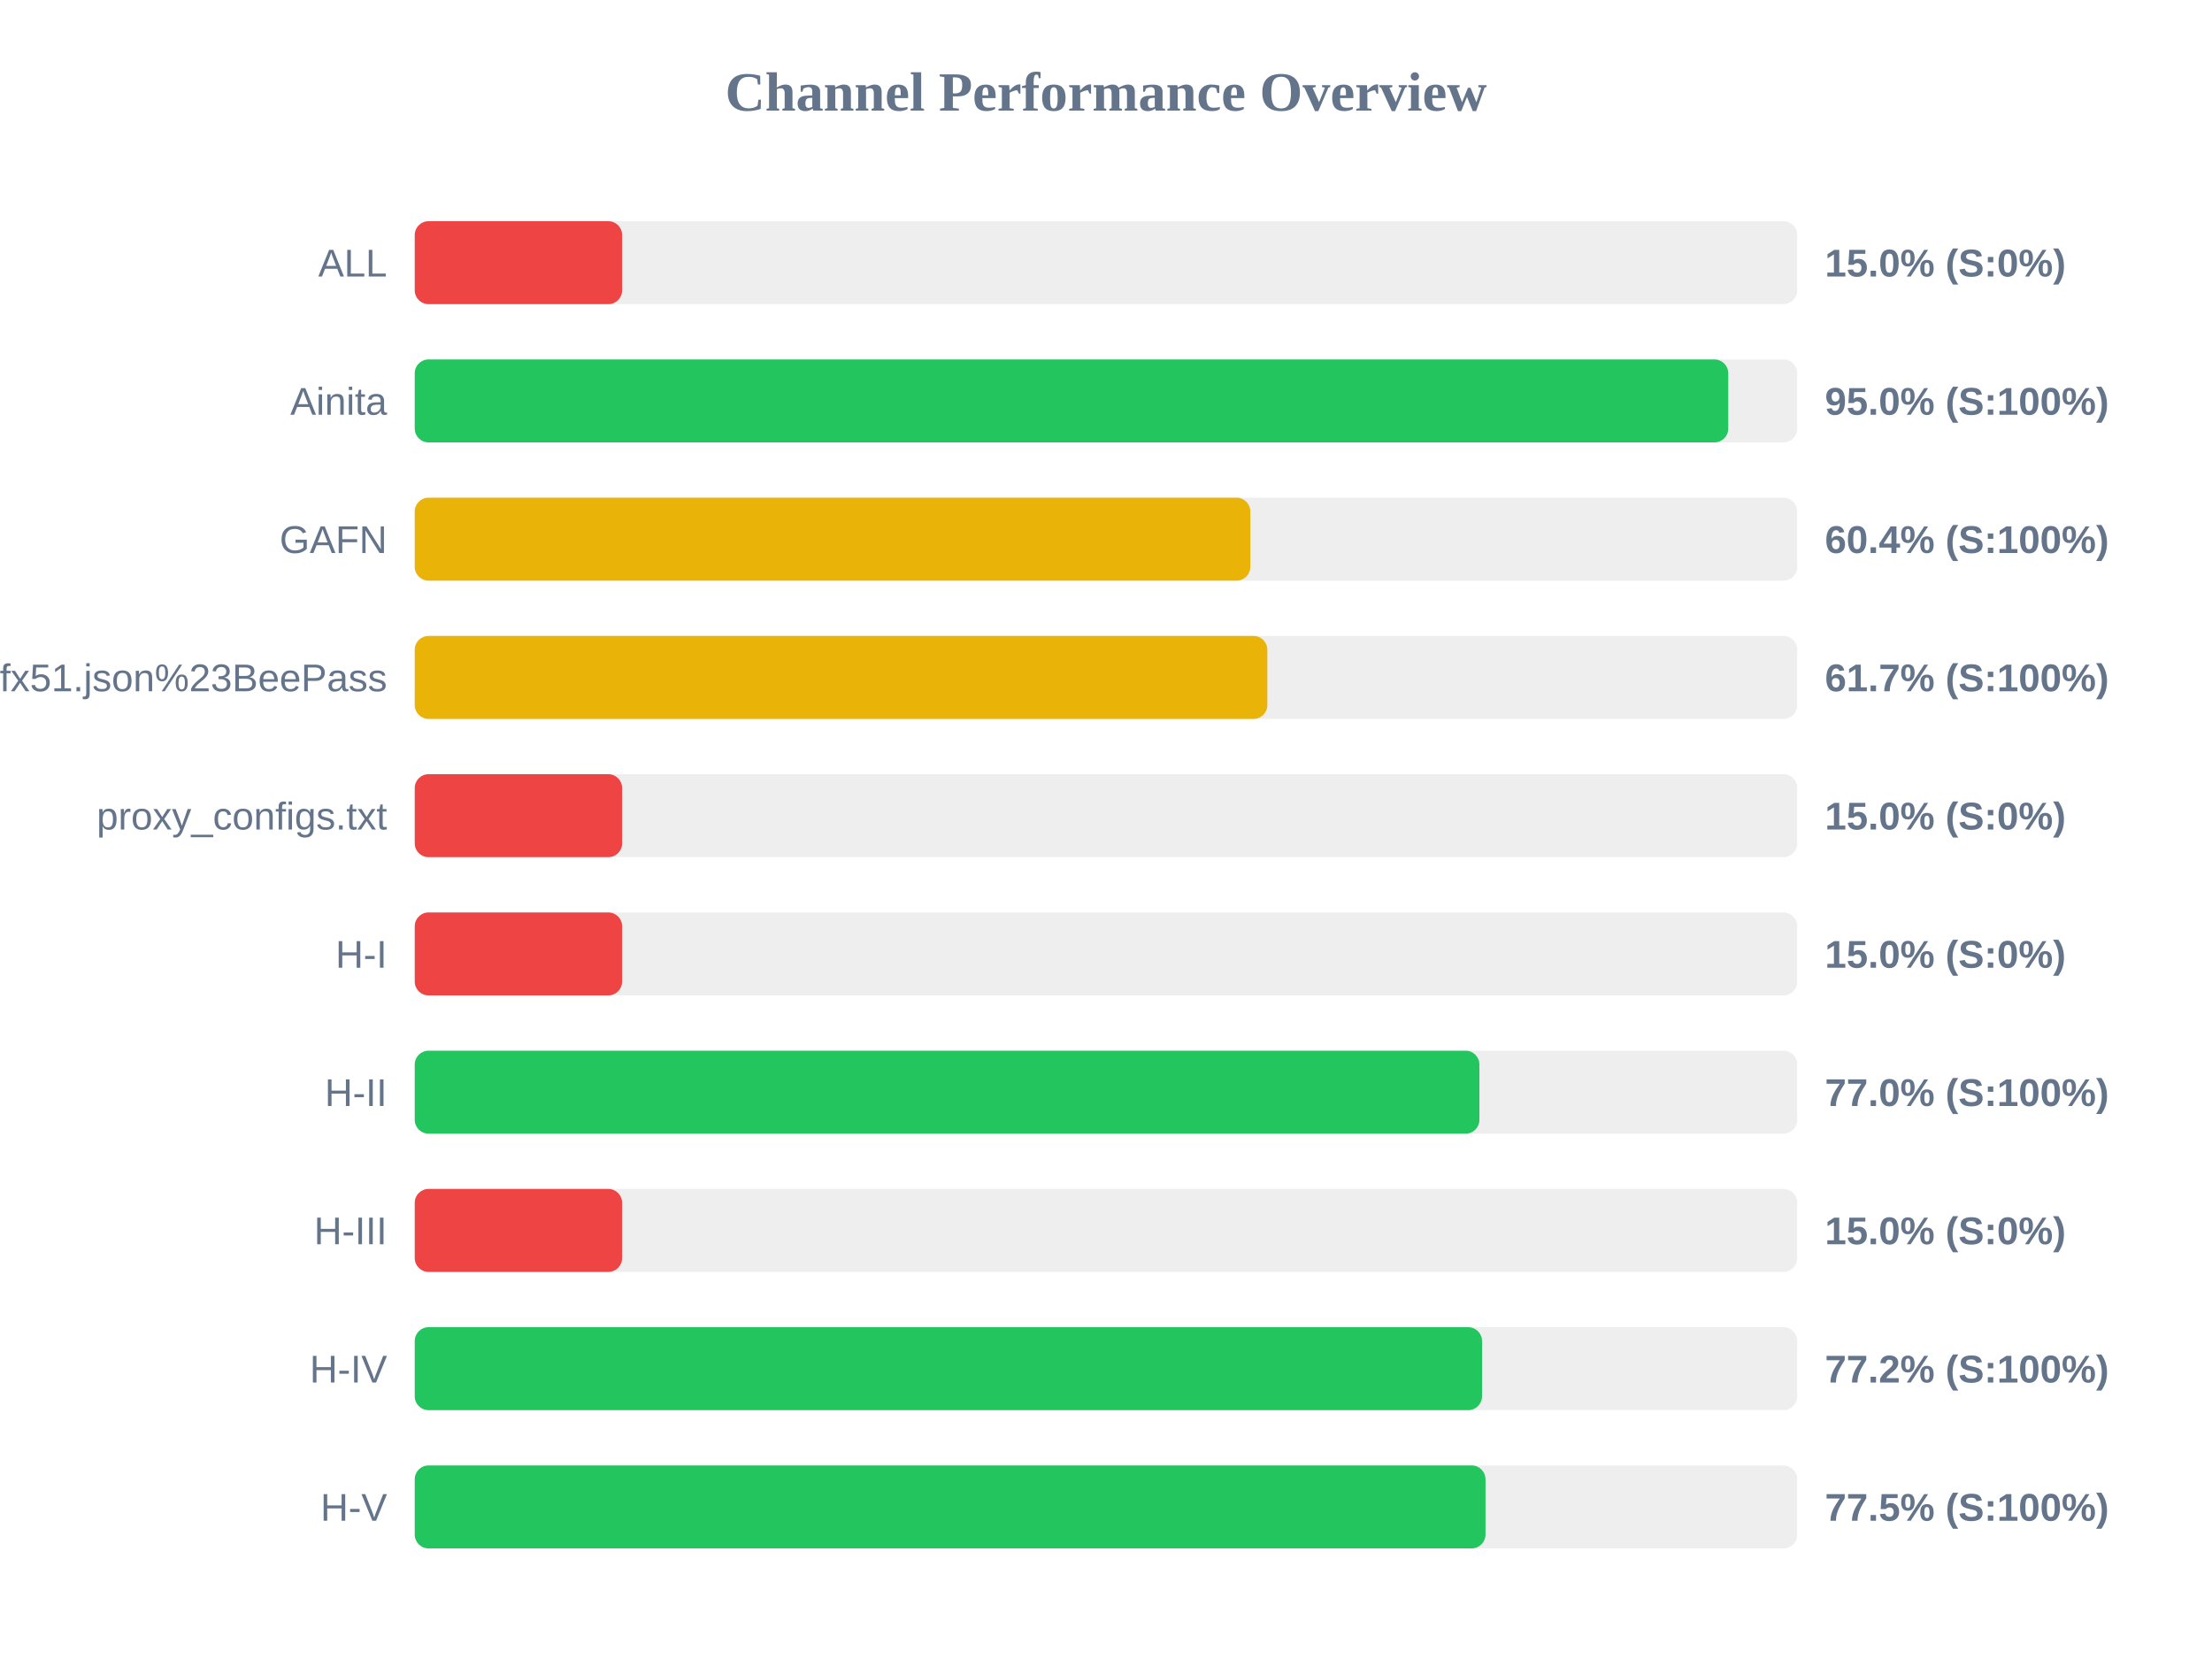
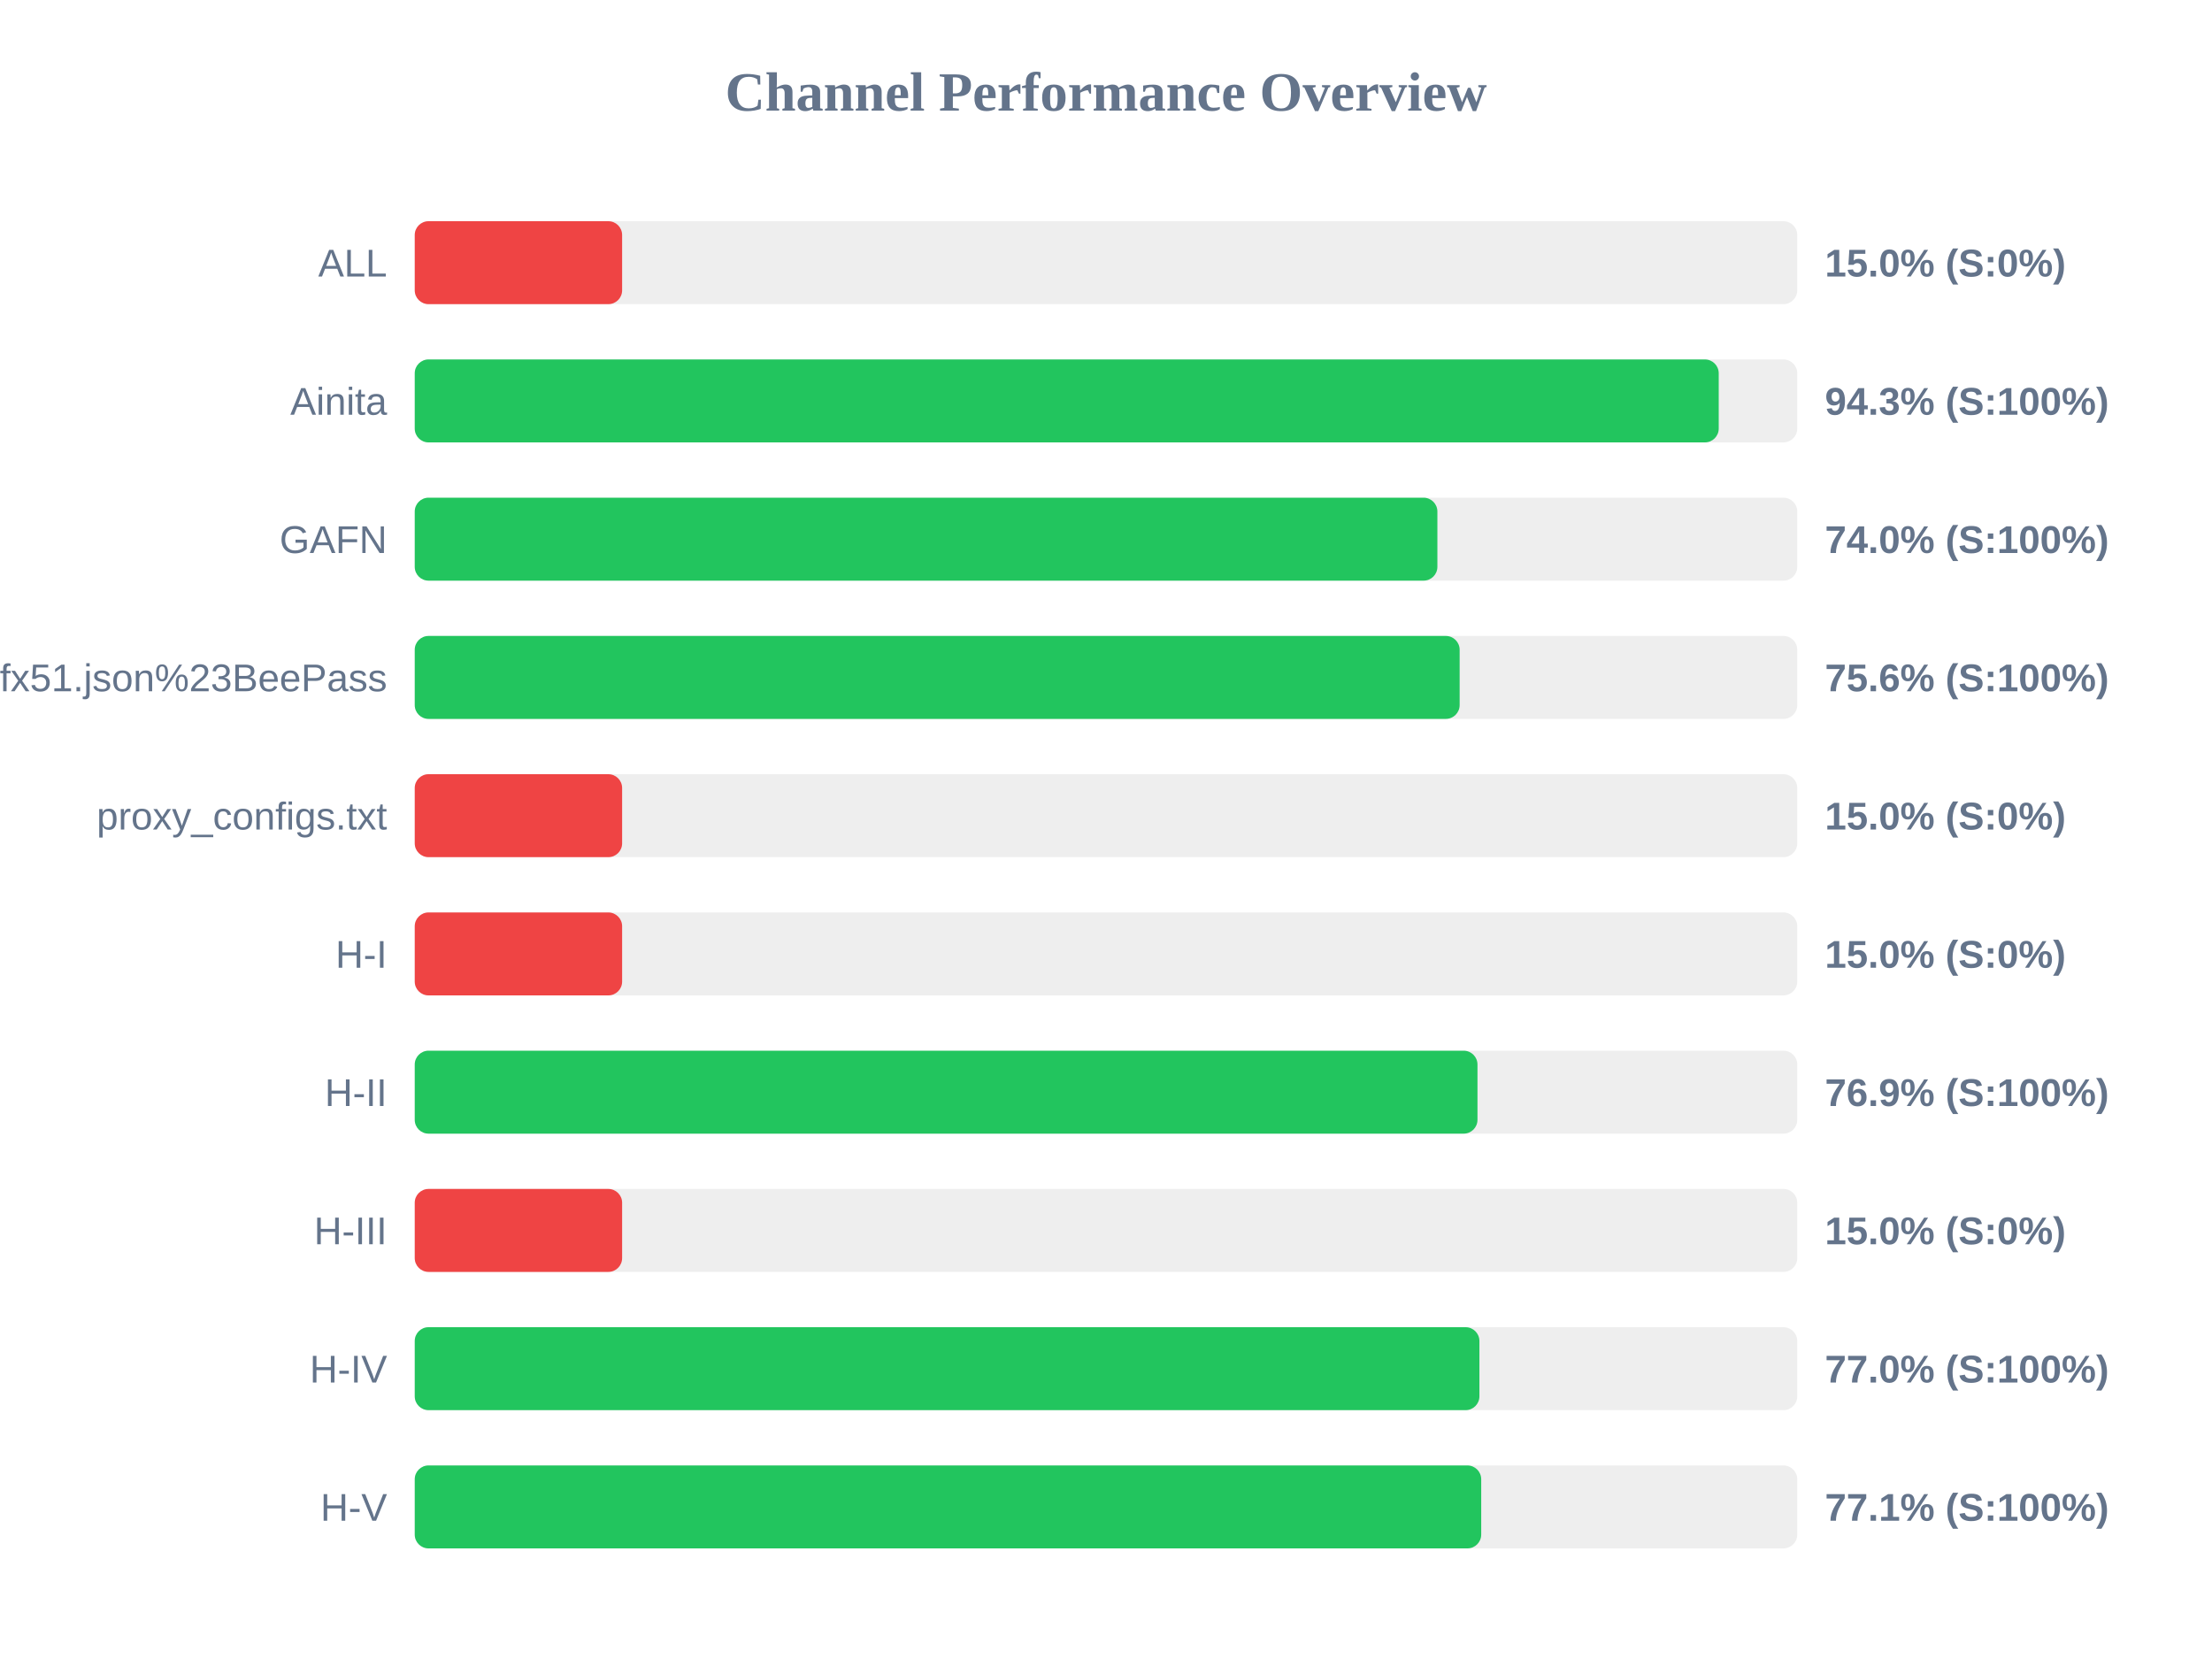
<svg xmlns="http://www.w3.org/2000/svg" width="800" height="600" version="1.1">
  <style>
        .row { font: 14px Arial; fill: #64748b; }
        .score { font: bold 14px Arial; fill: #64748b; }
    </style>
  <text x="400" y="40" text-anchor="middle" font-size="20px" font-weight="bold" fill="#64748b">Channel Performance Overview</text>
  <rect x="150" y="80" width="500" height="30" fill="#eee" rx="5" />
  <rect x="150" y="80" width="75.0" height="30" fill="#ef4444" rx="5" />
  <text x="140" y="100" text-anchor="end" class="row">ALL</text>
  <text x="660" y="100" text-anchor="start" class="score">15.0% (S:0%)</text>
  <rect x="150" y="130" width="500" height="30" fill="#eee" rx="5" />
-   <rect x="150" y="130" width="475.05" height="30" fill="#22c55e" rx="5" />
+   <rect x="150" y="130" width="471.6" height="30" fill="#22c55e" rx="5" />
  <text x="140" y="150" text-anchor="end" class="row">Ainita</text>
-   <text x="660" y="150" text-anchor="start" class="score">95.0% (S:100%)</text>
+   <text x="660" y="150" text-anchor="start" class="score">94.3% (S:100%)</text>
  <rect x="150" y="180" width="500" height="30" fill="#eee" rx="5" />
-   <rect x="150" y="180" width="302.2" height="30" fill="#eab308" rx="5" />
+   <rect x="150" y="180" width="369.85" height="30" fill="#22c55e" rx="5" />
  <text x="140" y="200" text-anchor="end" class="row">GAFN</text>
-   <text x="660" y="200" text-anchor="start" class="score">60.4% (S:100%)</text>
+   <text x="660" y="200" text-anchor="start" class="score">74.0% (S:100%)</text>
  <rect x="150" y="230" width="500" height="30" fill="#eee" rx="5" />
-   <rect x="150" y="230" width="308.35" height="30" fill="#eab308" rx="5" />
+   <rect x="150" y="230" width="377.9" height="30" fill="#22c55e" rx="5" />
  <text x="140" y="250" text-anchor="end" class="row">sub?s=ssconf%3A%2F%2Fs3.amazonaws.com%2Fbeedynconprd%2Fzf38bv6oxi1nv3wfkpmxyfl8yj5fargza3foantoalu16vznl0ckxx7bgf1ufx51.json%23BeePass</text>
-   <text x="660" y="250" text-anchor="start" class="score">61.7% (S:100%)</text>
+   <text x="660" y="250" text-anchor="start" class="score">75.6% (S:100%)</text>
  <rect x="150" y="280" width="500" height="30" fill="#eee" rx="5" />
  <rect x="150" y="280" width="75.0" height="30" fill="#ef4444" rx="5" />
  <text x="140" y="300" text-anchor="end" class="row">proxy_configs.txt</text>
  <text x="660" y="300" text-anchor="start" class="score">15.0% (S:0%)</text>
  <rect x="150" y="330" width="500" height="30" fill="#eee" rx="5" />
  <rect x="150" y="330" width="75.0" height="30" fill="#ef4444" rx="5" />
  <text x="140" y="350" text-anchor="end" class="row">H-I</text>
  <text x="660" y="350" text-anchor="start" class="score">15.0% (S:0%)</text>
  <rect x="150" y="380" width="500" height="30" fill="#eee" rx="5" />
-   <rect x="150" y="380" width="385.05" height="30" fill="#22c55e" rx="5" />
+   <rect x="150" y="380" width="384.35" height="30" fill="#22c55e" rx="5" />
  <text x="140" y="400" text-anchor="end" class="row">H-II</text>
-   <text x="660" y="400" text-anchor="start" class="score">77.0% (S:100%)</text>
+   <text x="660" y="400" text-anchor="start" class="score">76.9% (S:100%)</text>
  <rect x="150" y="430" width="500" height="30" fill="#eee" rx="5" />
  <rect x="150" y="430" width="75.0" height="30" fill="#ef4444" rx="5" />
  <text x="140" y="450" text-anchor="end" class="row">H-III</text>
  <text x="660" y="450" text-anchor="start" class="score">15.0% (S:0%)</text>
  <rect x="150" y="480" width="500" height="30" fill="#eee" rx="5" />
-   <rect x="150" y="480" width="386.0" height="30" fill="#22c55e" rx="5" />
+   <rect x="150" y="480" width="385.05" height="30" fill="#22c55e" rx="5" />
  <text x="140" y="500" text-anchor="end" class="row">H-IV</text>
-   <text x="660" y="500" text-anchor="start" class="score">77.2% (S:100%)</text>
+   <text x="660" y="500" text-anchor="start" class="score">77.0% (S:100%)</text>
  <rect x="150" y="530" width="500" height="30" fill="#eee" rx="5" />
-   <rect x="150" y="530" width="387.25" height="30" fill="#22c55e" rx="5" />
+   <rect x="150" y="530" width="385.7" height="30" fill="#22c55e" rx="5" />
  <text x="140" y="550" text-anchor="end" class="row">H-V</text>
-   <text x="660" y="550" text-anchor="start" class="score">77.5% (S:100%)</text>
+   <text x="660" y="550" text-anchor="start" class="score">77.1% (S:100%)</text>
</svg>
